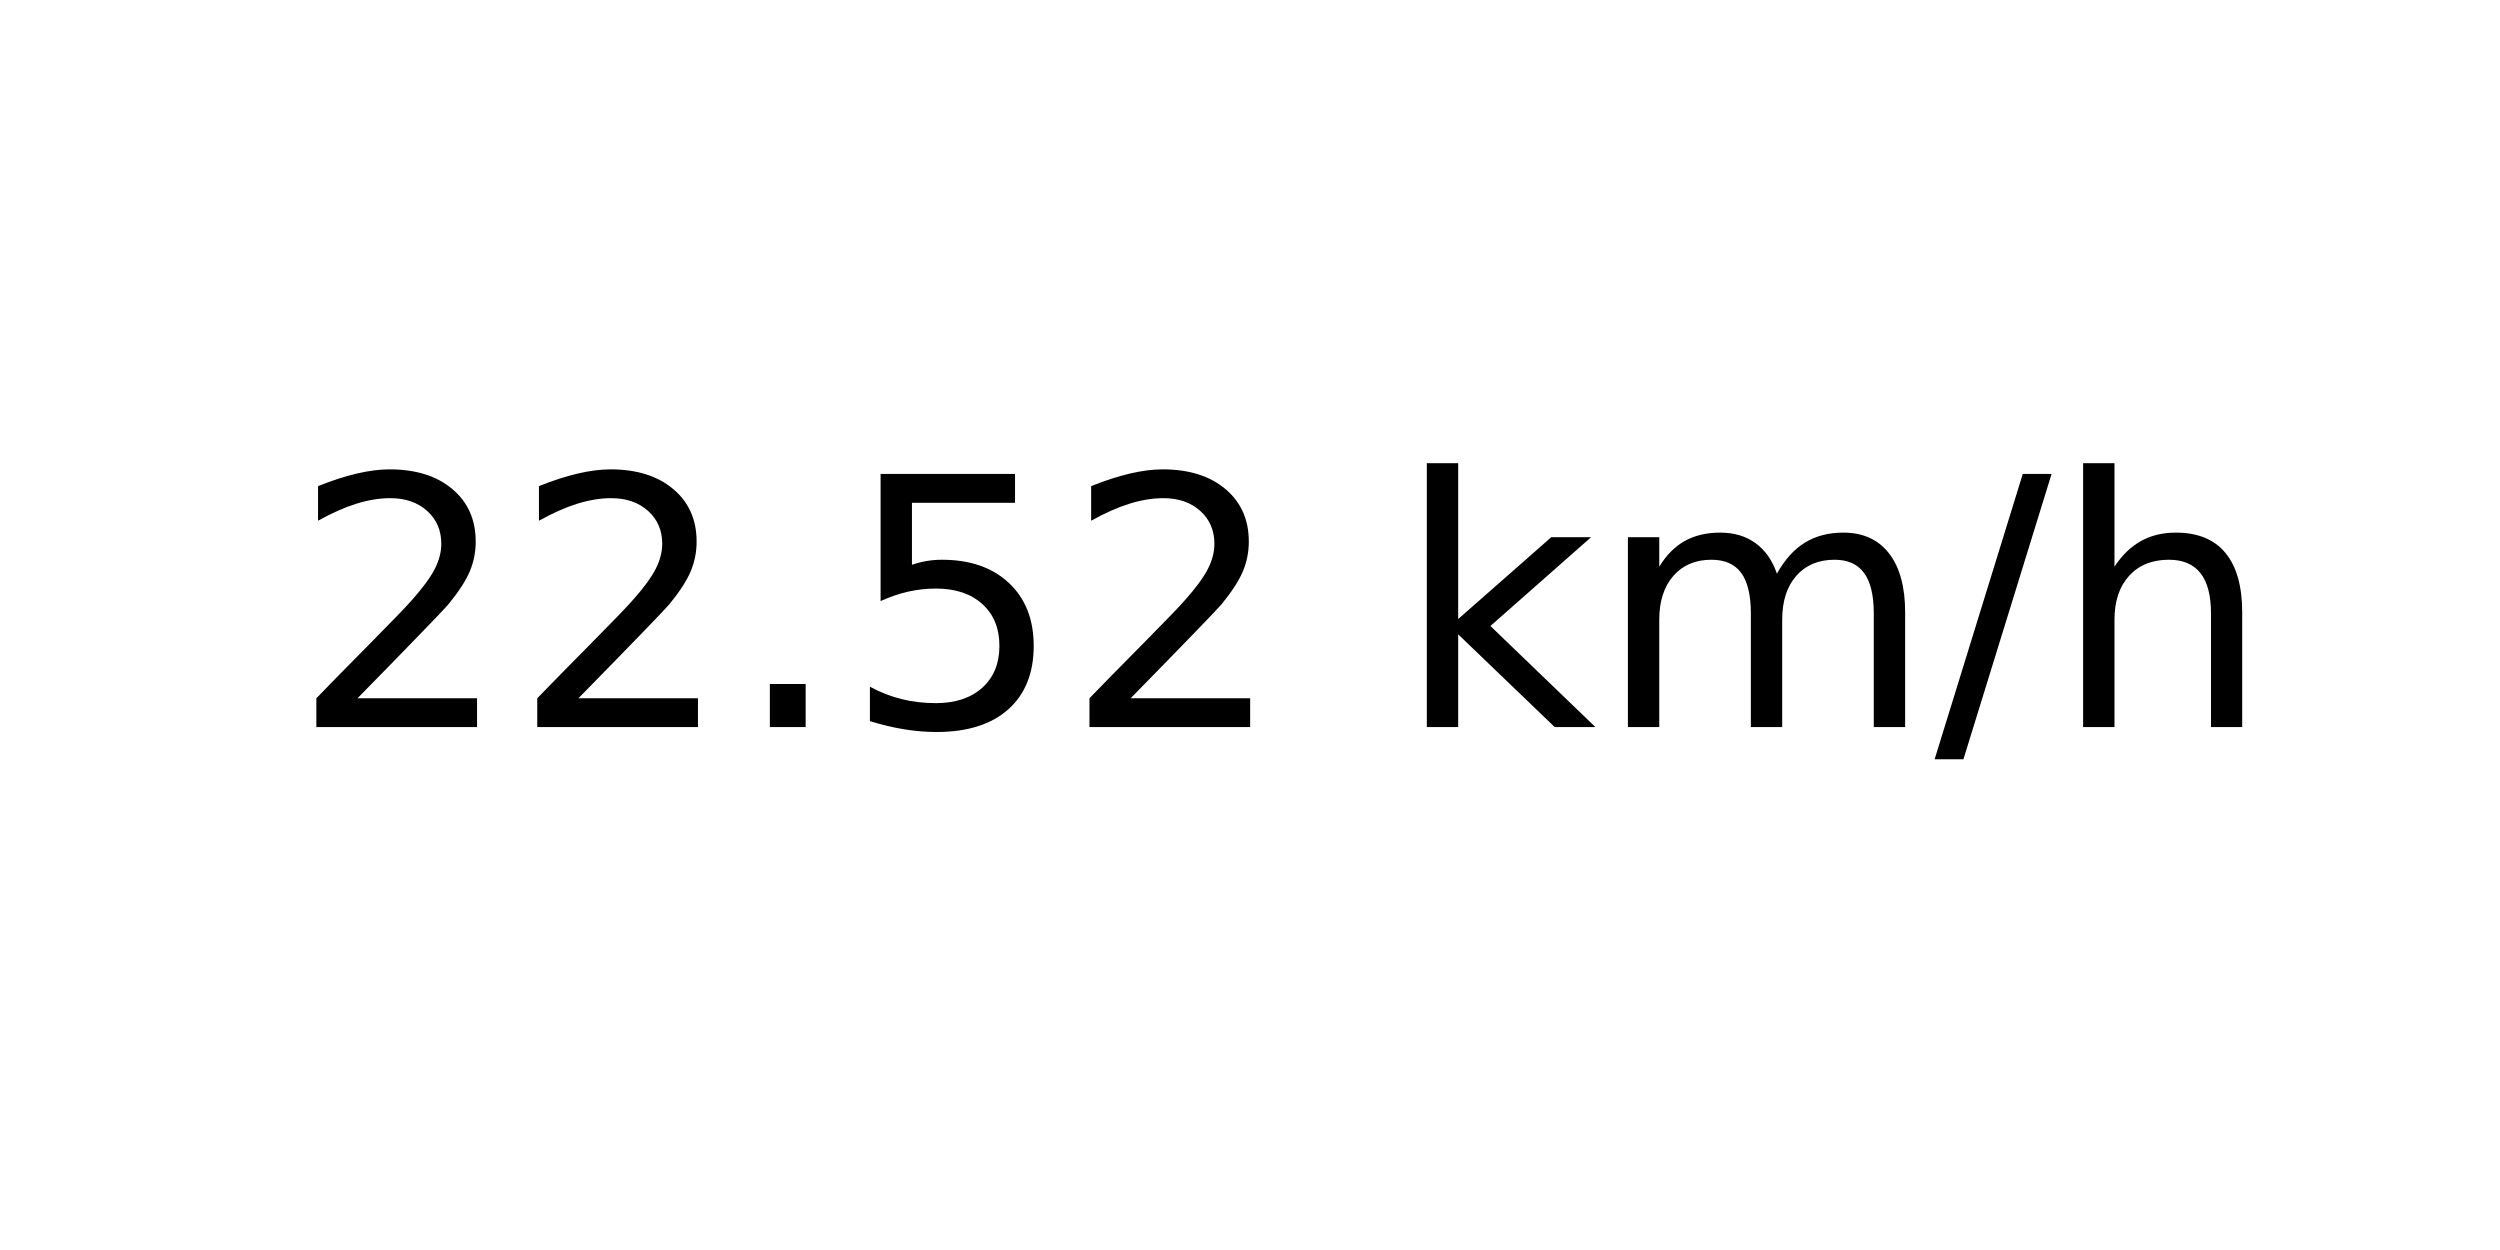
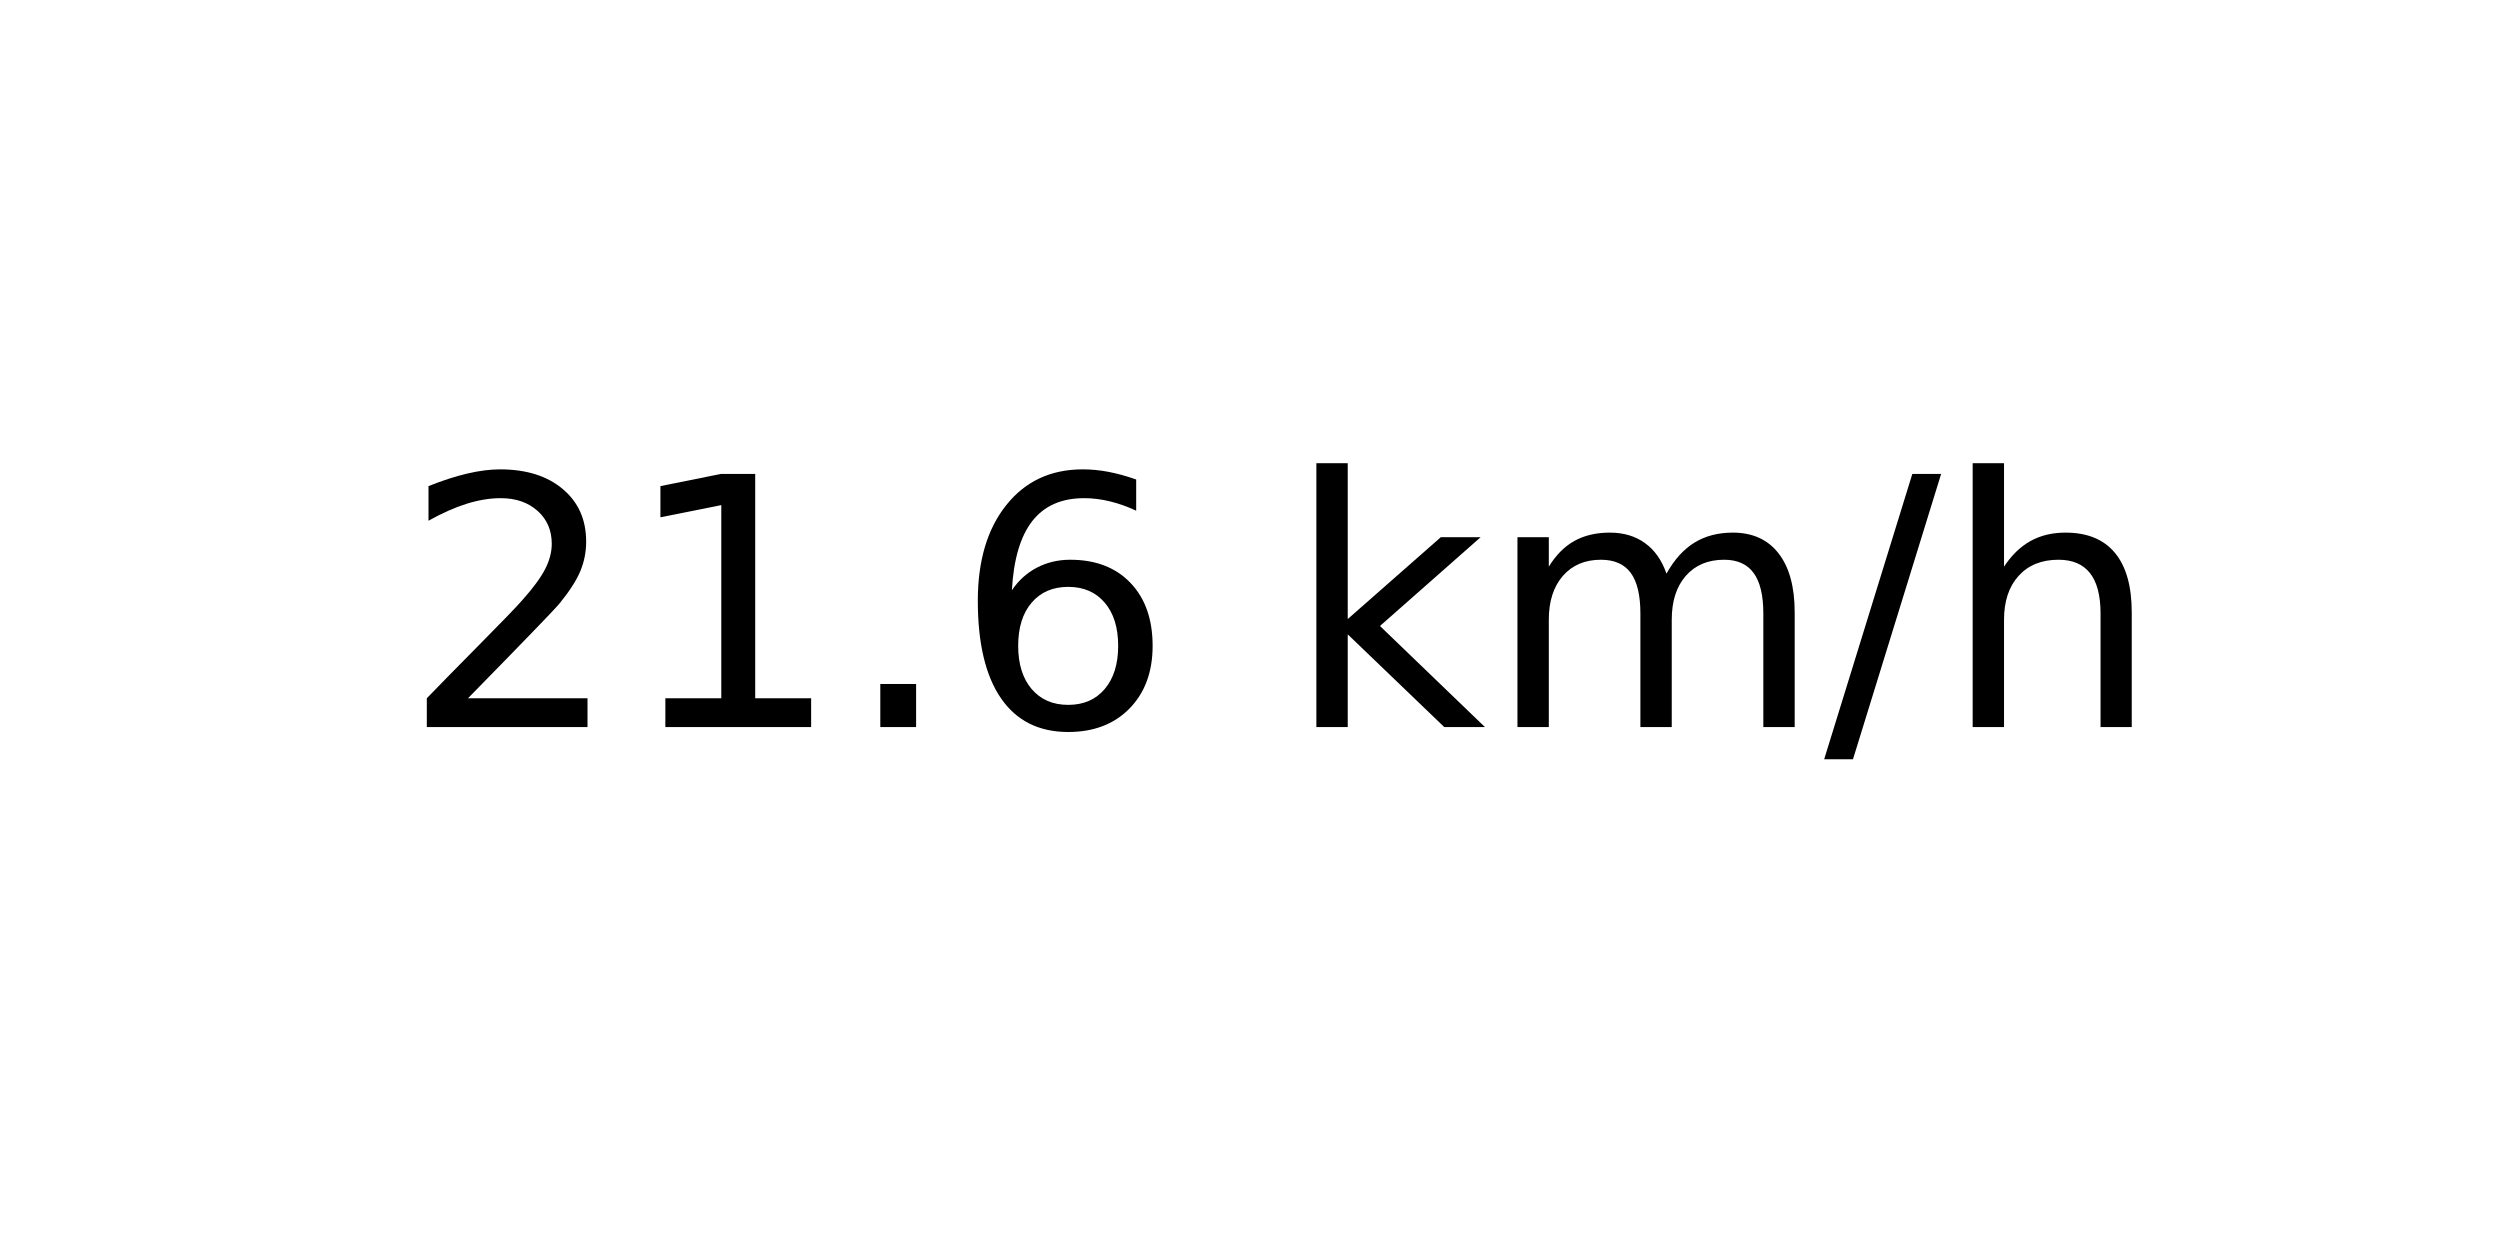
<svg xmlns="http://www.w3.org/2000/svg" xmlns:xlink="http://www.w3.org/1999/xlink" width="72pt" height="36pt" viewBox="0 0 72 36" version="1.1">
  <defs>
    <style type="text/css">*{stroke-linejoin: round; stroke-linecap: butt}</style>
  </defs>
  <g id="figure_1">
    <g id="axes_1">
      <g id="text_1">
-         <g transform="translate(8.378125 20.93937) scale(0.1 -0.1)">
+         <g transform="translate(11.55937 20.93937) scale(0.1 -0.1)">
          <defs>
            <path id="DejaVuSans-32" d="M 1228 531  L 3431 531  L 3431 0  L 469 0  L 469 531  Q 828 903 1448 1529  Q 2069 2156 2228 2338  Q 2531 2678 2651 2914  Q 2772 3150 2772 3378  Q 2772 3750 2511 3984  Q 2250 4219 1831 4219  Q 1534 4219 1204 4116  Q 875 4013 500 3803  L 500 4441  Q 881 4594 1212 4672  Q 1544 4750 1819 4750  Q 2544 4750 2975 4387  Q 3406 4025 3406 3419  Q 3406 3131 3298 2873  Q 3191 2616 2906 2266  Q 2828 2175 2409 1742  Q 1991 1309 1228 531  z " transform="scale(0.015625)" />
+             <path id="DejaVuSans-31" d="M 794 531  L 1825 531  L 1825 4091  L 703 3866  L 703 4441  L 1819 4666  L 2450 4666  L 2450 531  L 3481 531  L 3481 0  L 794 0  L 794 531  z " transform="scale(0.015625)" />
            <path id="DejaVuSans-2e" d="M 684 794  L 1344 794  L 1344 0  L 684 0  L 684 794  z " transform="scale(0.015625)" />
-             <path id="DejaVuSans-35" d="M 691 4666  L 3169 4666  L 3169 4134  L 1269 4134  L 1269 2991  Q 1406 3038 1543 3061  Q 1681 3084 1819 3084  Q 2600 3084 3056 2656  Q 3513 2228 3513 1497  Q 3513 744 3044 326  Q 2575 -91 1722 -91  Q 1428 -91 1123 -41  Q 819 9 494 109  L 494 744  Q 775 591 1075 516  Q 1375 441 1709 441  Q 2250 441 2565 725  Q 2881 1009 2881 1497  Q 2881 1984 2565 2268  Q 2250 2553 1709 2553  Q 1456 2553 1204 2497  Q 953 2441 691 2322  L 691 4666  z " transform="scale(0.015625)" />
+             <path id="DejaVuSans-36" d="M 2113 2584  Q 1688 2584 1439 2293  Q 1191 2003 1191 1497  Q 1191 994 1439 701  Q 1688 409 2113 409  Q 2538 409 2786 701  Q 3034 994 3034 1497  Q 3034 2003 2786 2293  Q 2538 2584 2113 2584  z M 3366 4563  L 3366 3988  Q 3128 4100 2886 4159  Q 2644 4219 2406 4219  Q 1781 4219 1451 3797  Q 1122 3375 1075 2522  Q 1259 2794 1537 2939  Q 1816 3084 2150 3084  Q 2853 3084 3261 2657  Q 3669 2231 3669 1497  Q 3669 778 3244 343  Q 2819 -91 2113 -91  Q 1303 -91 875 529  Q 447 1150 447 2328  Q 447 3434 972 4092  Q 1497 4750 2381 4750  Q 2619 4750 2861 4703  Q 3103 4656 3366 4563  z " transform="scale(0.015625)" />
            <path id="DejaVuSans-20" transform="scale(0.015625)" />
            <path id="DejaVuSans-6b" d="M 581 4863  L 1159 4863  L 1159 1991  L 2875 3500  L 3609 3500  L 1753 1863  L 3688 0  L 2938 0  L 1159 1709  L 1159 0  L 581 0  L 581 4863  z " transform="scale(0.015625)" />
            <path id="DejaVuSans-6d" d="M 3328 2828  Q 3544 3216 3844 3400  Q 4144 3584 4550 3584  Q 5097 3584 5394 3201  Q 5691 2819 5691 2113  L 5691 0  L 5113 0  L 5113 2094  Q 5113 2597 4934 2840  Q 4756 3084 4391 3084  Q 3944 3084 3684 2787  Q 3425 2491 3425 1978  L 3425 0  L 2847 0  L 2847 2094  Q 2847 2600 2669 2842  Q 2491 3084 2119 3084  Q 1678 3084 1418 2786  Q 1159 2488 1159 1978  L 1159 0  L 581 0  L 581 3500  L 1159 3500  L 1159 2956  Q 1356 3278 1631 3431  Q 1906 3584 2284 3584  Q 2666 3584 2933 3390  Q 3200 3197 3328 2828  z " transform="scale(0.015625)" />
            <path id="DejaVuSans-2f" d="M 1625 4666  L 2156 4666  L 531 -594  L 0 -594  L 1625 4666  z " transform="scale(0.015625)" />
            <path id="DejaVuSans-68" d="M 3513 2113  L 3513 0  L 2938 0  L 2938 2094  Q 2938 2591 2744 2837  Q 2550 3084 2163 3084  Q 1697 3084 1428 2787  Q 1159 2491 1159 1978  L 1159 0  L 581 0  L 581 4863  L 1159 4863  L 1159 2956  Q 1366 3272 1645 3428  Q 1925 3584 2291 3584  Q 2894 3584 3203 3211  Q 3513 2838 3513 2113  z " transform="scale(0.015625)" />
          </defs>
          <use xlink:href="#DejaVuSans-32" />
-           <use xlink:href="#DejaVuSans-32" x="63.623" />
+           <use xlink:href="#DejaVuSans-31" x="63.623" />
          <use xlink:href="#DejaVuSans-2e" x="127.246" />
-           <use xlink:href="#DejaVuSans-35" x="159.033" />
-           <use xlink:href="#DejaVuSans-32" x="222.656" />
-           <use xlink:href="#DejaVuSans-20" x="286.279" />
-           <use xlink:href="#DejaVuSans-6b" x="318.066" />
-           <use xlink:href="#DejaVuSans-6d" x="375.977" />
-           <use xlink:href="#DejaVuSans-2f" x="473.389" />
-           <use xlink:href="#DejaVuSans-68" x="507.08" />
+           <use xlink:href="#DejaVuSans-36" x="159.033" />
+           <use xlink:href="#DejaVuSans-20" x="222.656" />
+           <use xlink:href="#DejaVuSans-6b" x="254.443" />
+           <use xlink:href="#DejaVuSans-6d" x="312.354" />
+           <use xlink:href="#DejaVuSans-2f" x="409.766" />
+           <use xlink:href="#DejaVuSans-68" x="443.457" />
        </g>
      </g>
    </g>
  </g>
</svg>
